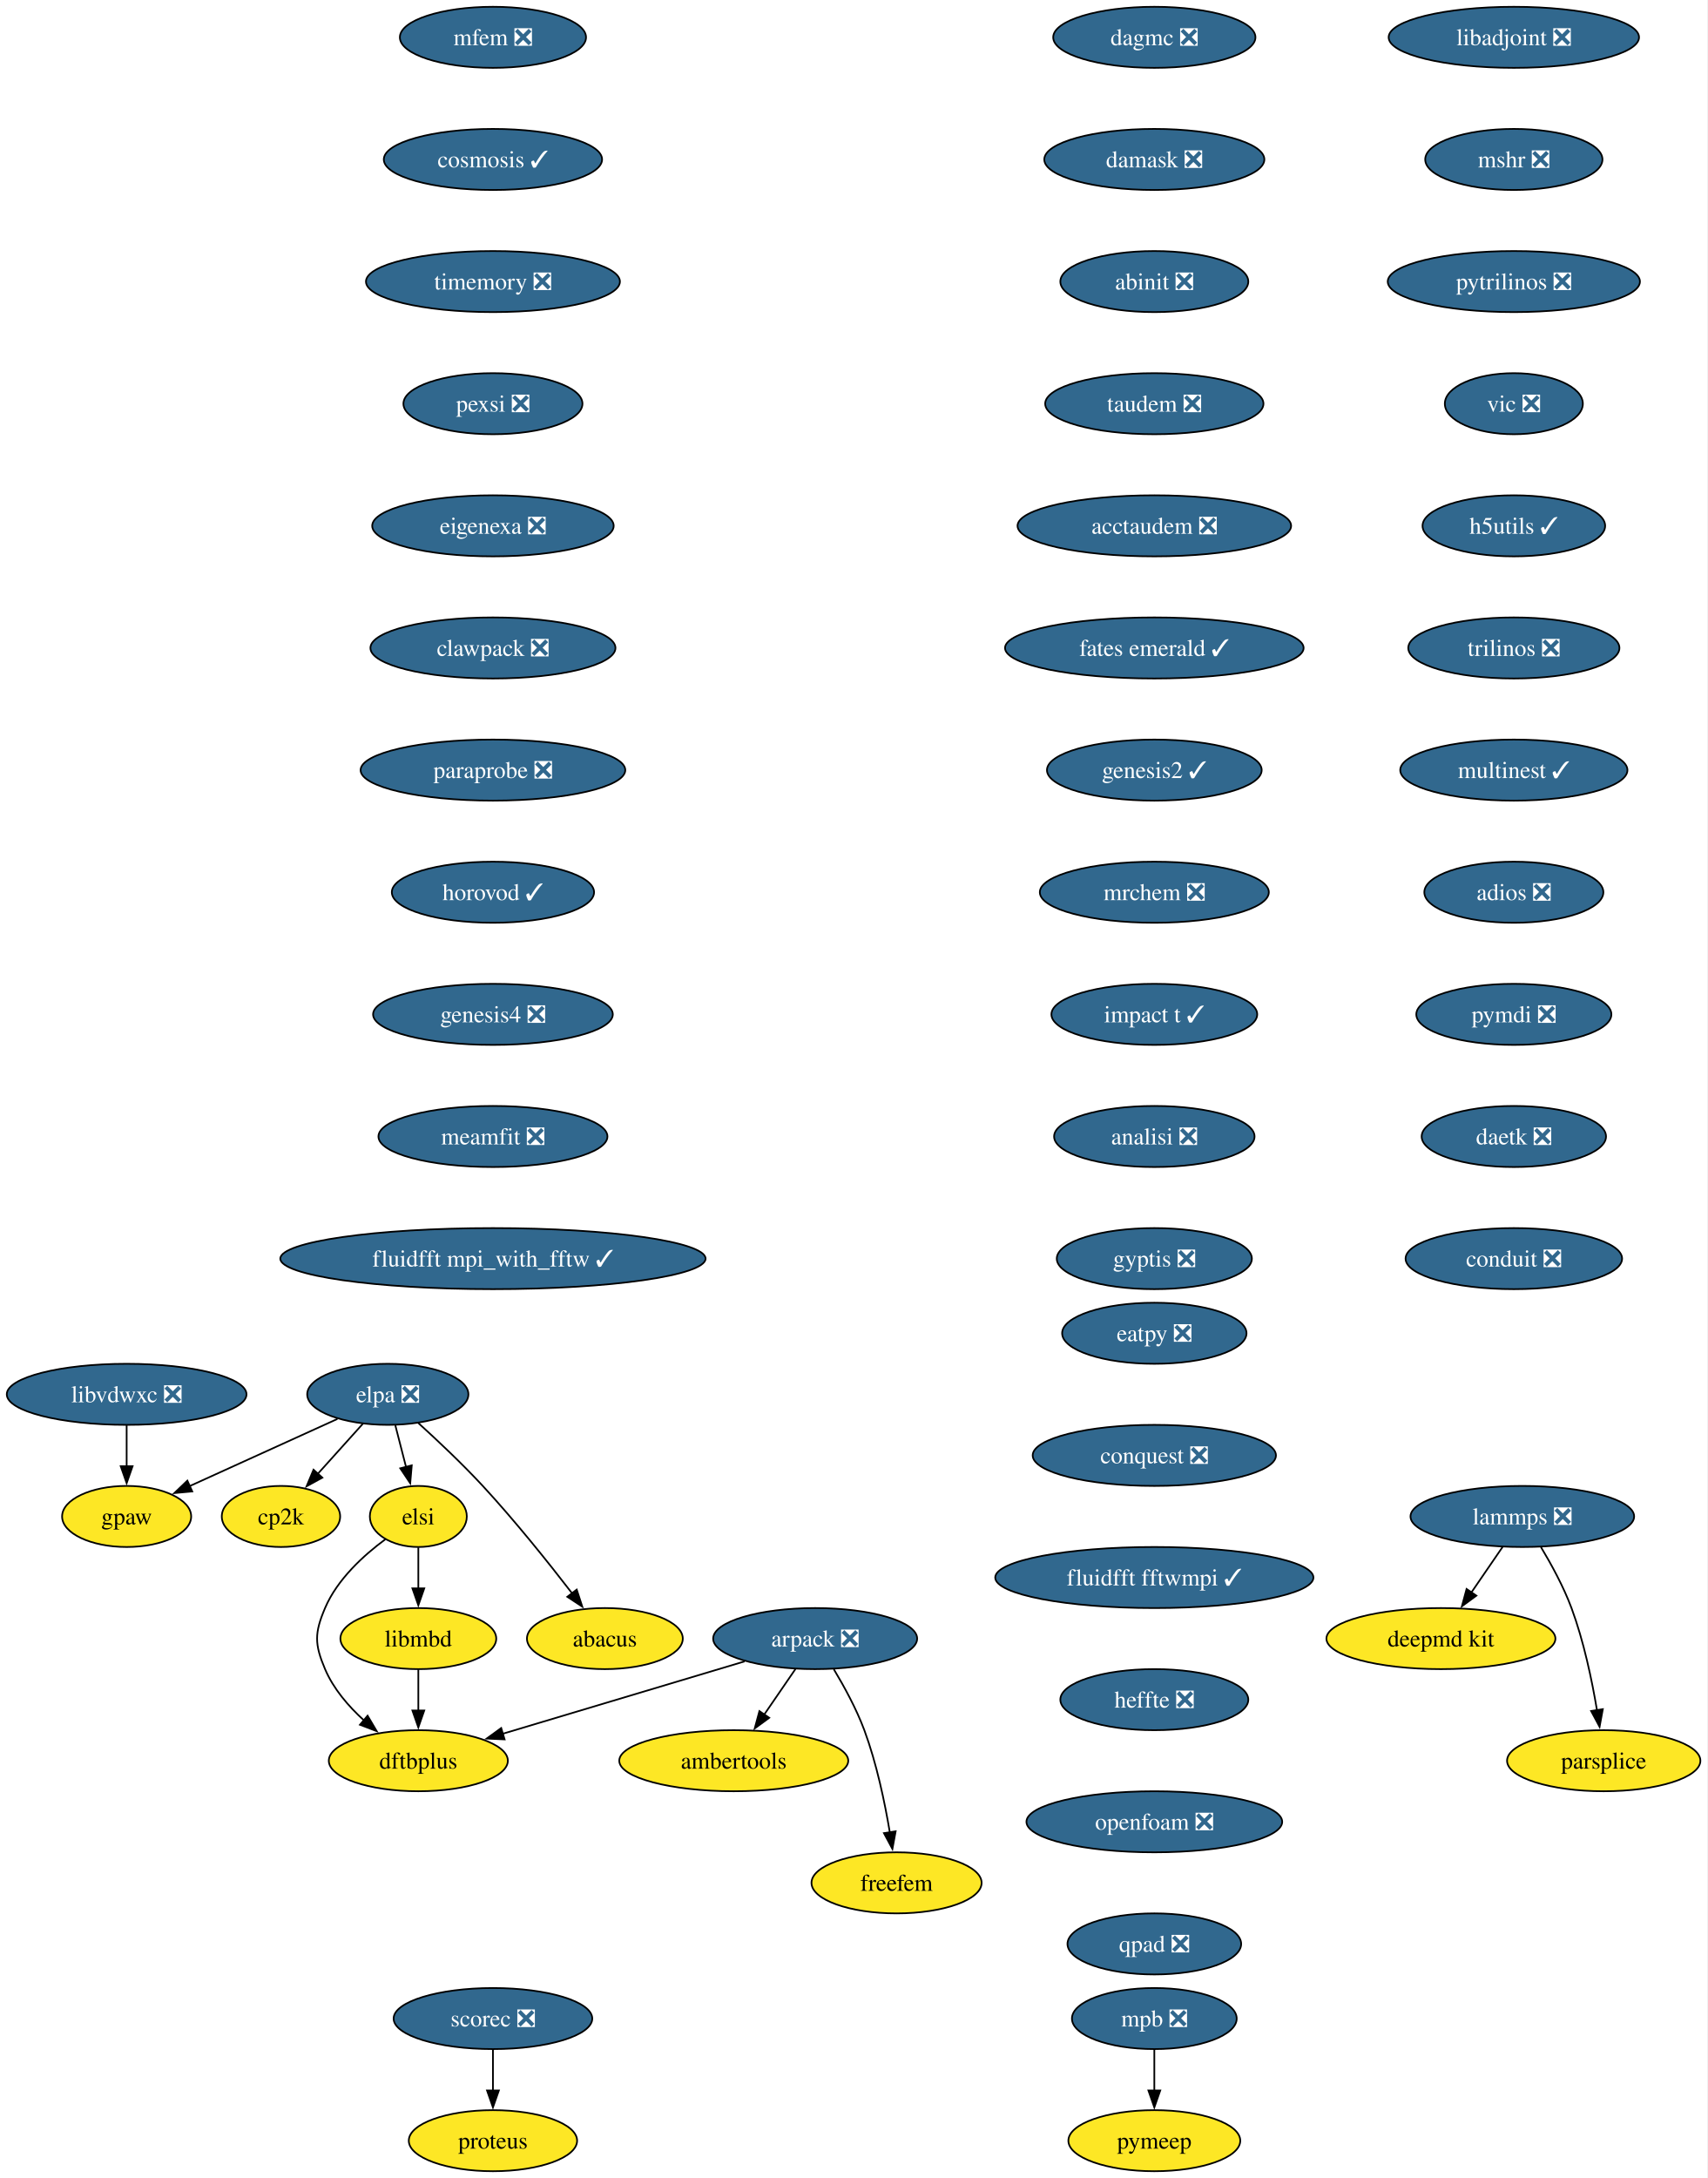
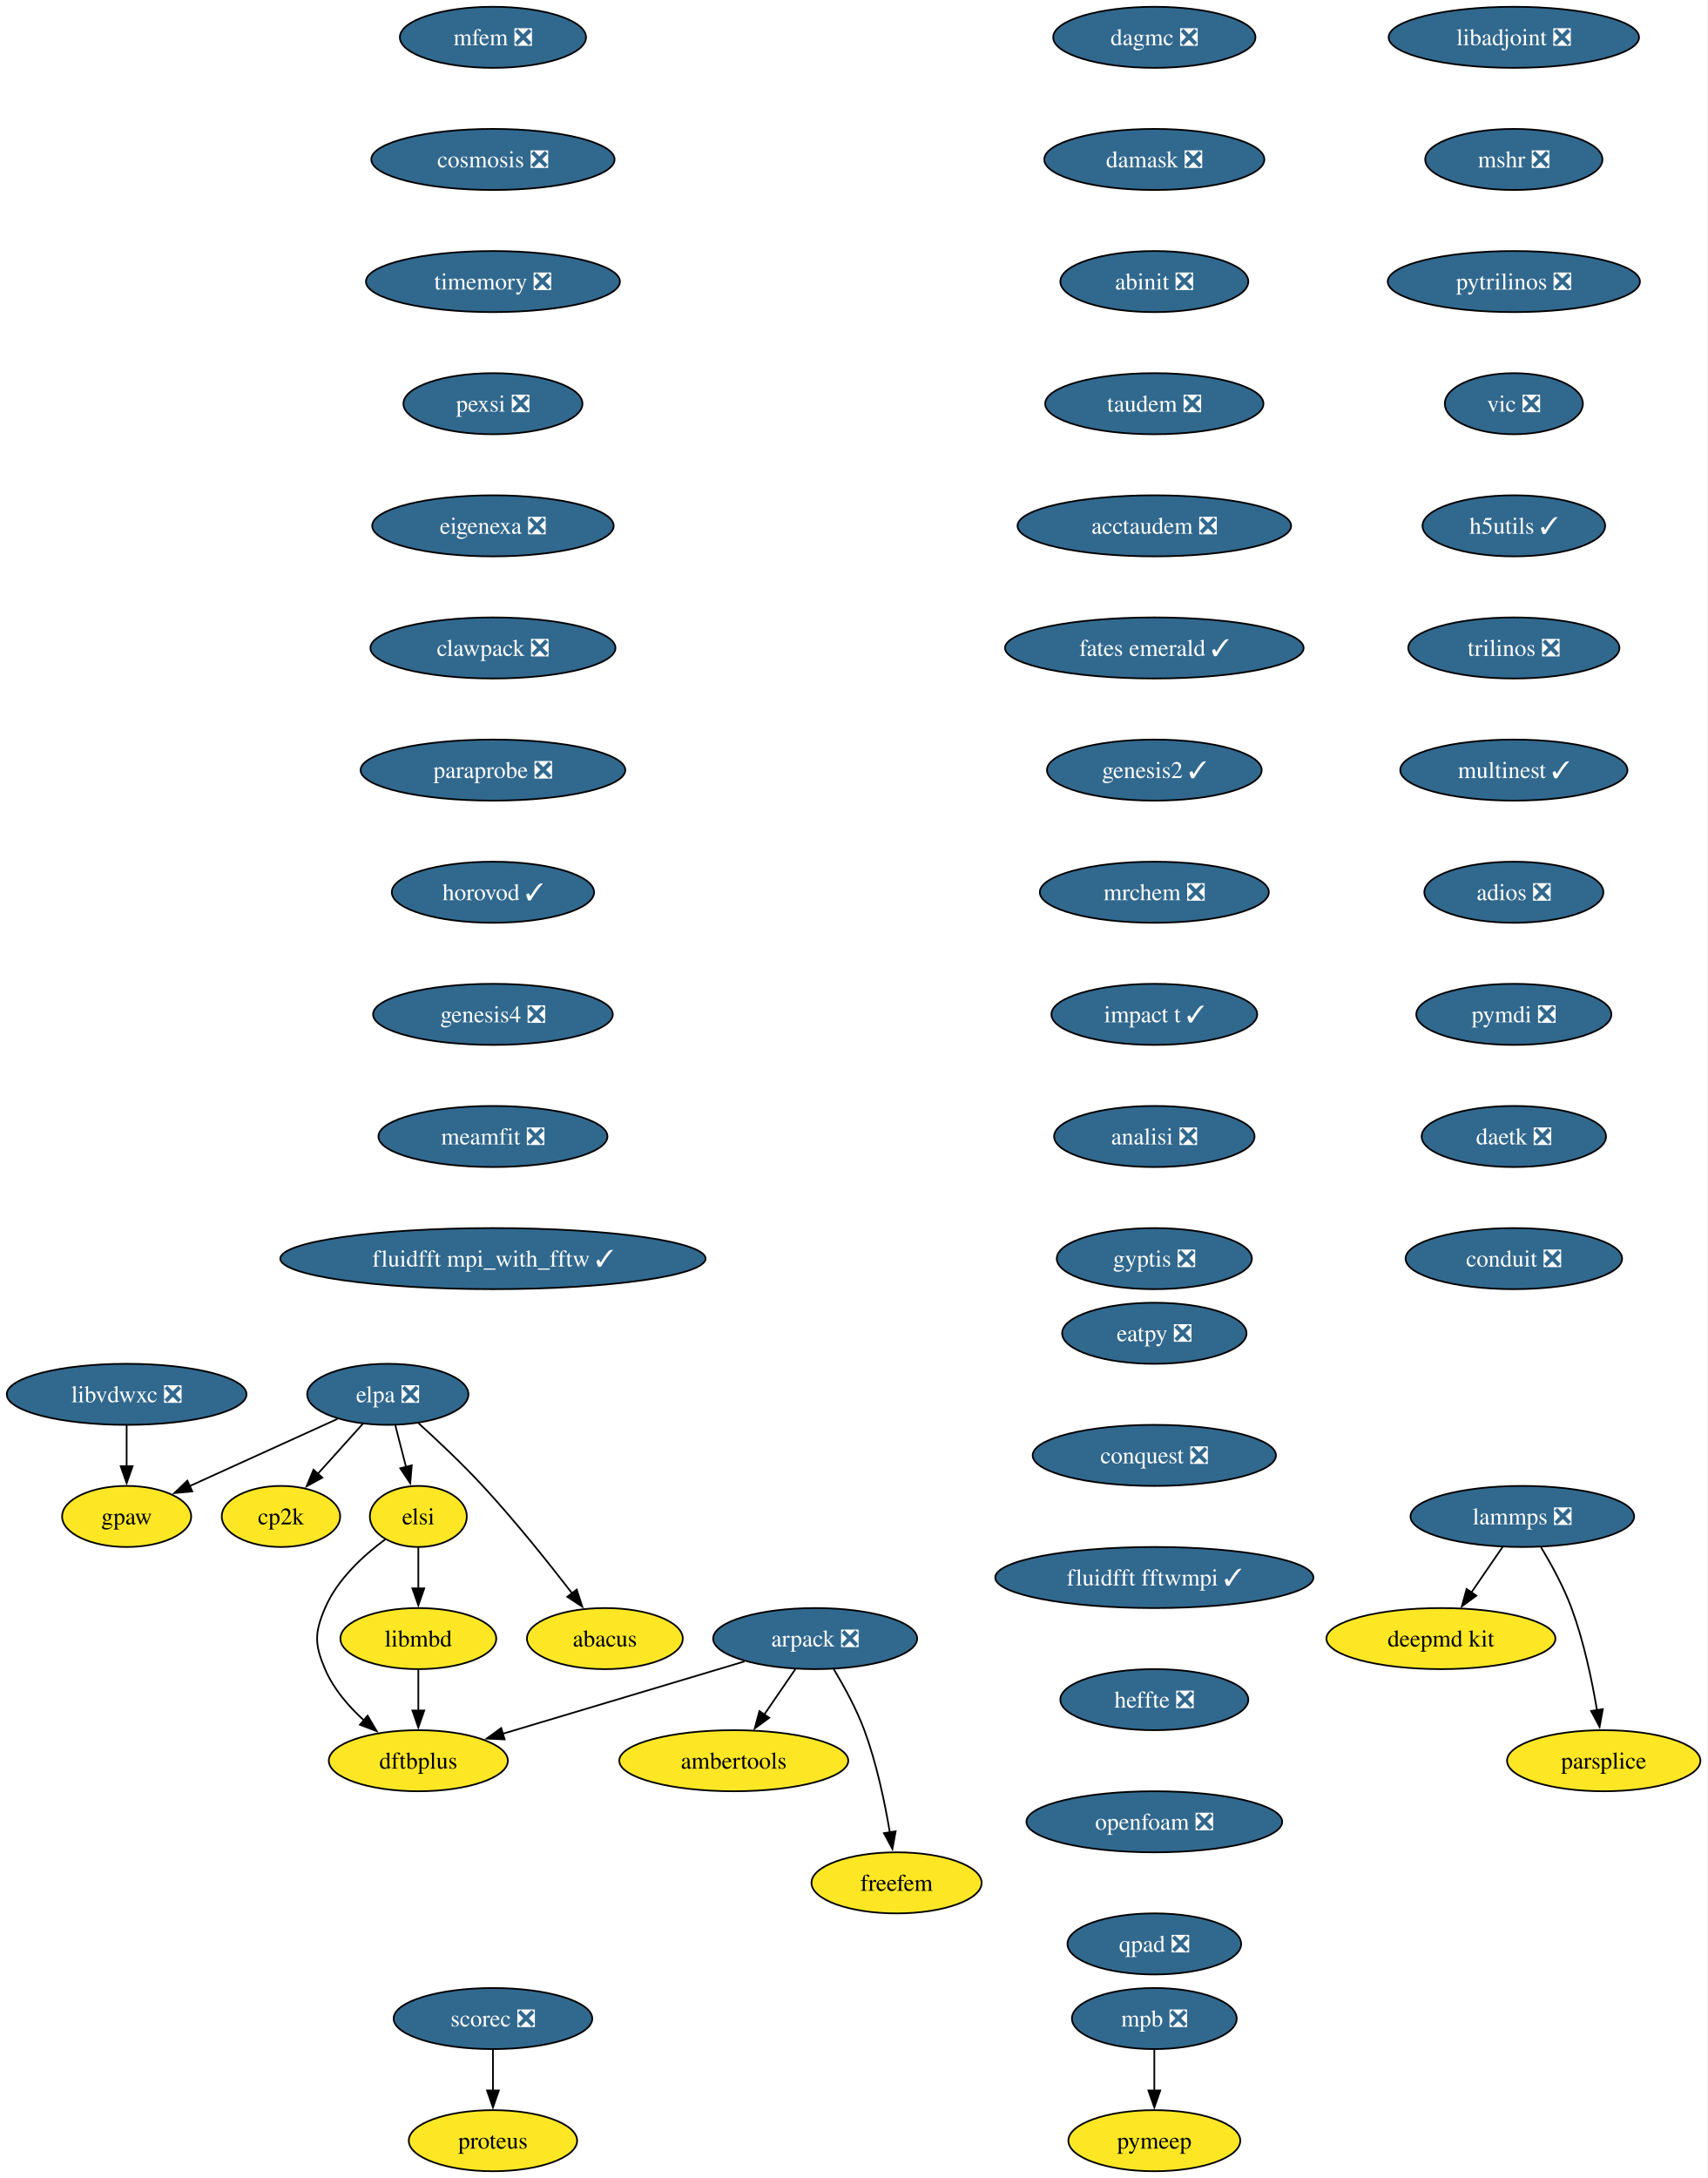
<svg xmlns="http://www.w3.org/2000/svg" xmlns:xlink="http://www.w3.org/1999/xlink" width="1007pt" height="1284pt" viewBox="0.00 0.00 1007.00 1284.00">
  <g id="graph0" class="graph" transform="scale(1 1) rotate(0) translate(4 1280)">
    <polygon fill="white" stroke="none" points="-4,4 -4,-1280 1002.67,-1280 1002.67,4 -4,4" />
    <g id="node1" class="node">
      <g id="a_node1">
        <a xlink:href="https://github.com/conda-forge/arpack-feedstock/pull/56" xlink:title="arpack ❎">
          <ellipse fill="#31688e" stroke="black" cx="476.68" cy="-314" rx="60.15" ry="18" />
          <text xml:space="preserve" text-anchor="middle" x="476.68" y="-309.32" font-family="Times,serif" font-size="14.00" fill="white">arpack ❎</text>
        </a>
      </g>
    </g>
    <g id="node2" class="node">
      <g id="a_node2">
        <a xlink:href="https://github.com/conda-forge/ambertools-feedstock" xlink:title="ambertools">
          <ellipse fill="#fde725" stroke="black" cx="428.68" cy="-242" rx="67.52" ry="18" />
          <text xml:space="preserve" text-anchor="middle" x="428.68" y="-237.32" font-family="Times,serif" font-size="14.00">ambertools</text>
        </a>
      </g>
    </g>
    <g id="edge1" class="edge">
      <path fill="none" stroke="black" d="M465.06,-296.05C459.51,-287.97 452.76,-278.12 446.58,-269.11" />
      <polygon fill="black" stroke="black" points="449.59,-267.31 441.04,-261.04 443.81,-271.26 449.59,-267.31" />
    </g>
    <g id="node3" class="node">
      <g id="a_node3">
        <a xlink:href="https://github.com/conda-forge/dftbplus-feedstock" xlink:title="dftbplus">
          <ellipse fill="#fde725" stroke="black" cx="242.68" cy="-242" rx="52.79" ry="18" />
          <text xml:space="preserve" text-anchor="middle" x="242.68" y="-237.32" font-family="Times,serif" font-size="14.00">dftbplus</text>
        </a>
      </g>
    </g>
    <g id="edge2" class="edge">
      <path fill="none" stroke="black" d="M435.11,-300.57C395.21,-288.63 334.89,-270.59 292.44,-257.89" />
      <polygon fill="black" stroke="black" points="293.55,-254.57 282.97,-255.05 291.55,-261.27 293.55,-254.57" />
    </g>
    <g id="node4" class="node">
      <g id="a_node4">
        <a xlink:href="https://github.com/conda-forge/freefem-feedstock" xlink:title="freefem">
          <ellipse fill="#fde725" stroke="black" cx="524.68" cy="-170" rx="50.16" ry="18" />
          <text xml:space="preserve" text-anchor="middle" x="524.68" y="-165.32" font-family="Times,serif" font-size="14.00">freefem</text>
        </a>
      </g>
    </g>
    <g id="edge3" class="edge">
      <path fill="none" stroke="black" d="M487.67,-295.94C493.75,-285.84 501,-272.59 505.68,-260 512.91,-240.5 517.73,-217.53 520.7,-199.8" />
      <polygon fill="black" stroke="black" points="524.15,-200.4 522.24,-189.98 517.24,-199.32 524.15,-200.4" />
    </g>
    <g id="node5" class="node">
      <g id="a_node5">
        <a xlink:href="https://github.com/conda-forge/libadjoint-feedstock/pull/47" xlink:title="libadjoint ❎">
          <ellipse fill="#31688e" stroke="black" cx="888.68" cy="-1258" rx="73.83" ry="18" />
          <text xml:space="preserve" text-anchor="middle" x="888.68" y="-1253.33" font-family="Times,serif" font-size="14.00" fill="white">libadjoint ❎</text>
        </a>
      </g>
    </g>
    <g id="node6" class="node">
      <g id="a_node6">
        <a xlink:href="https://github.com/conda-forge/mshr-feedstock/pull/42" xlink:title="mshr ❎">
          <ellipse fill="#31688e" stroke="black" cx="888.68" cy="-1186" rx="52.26" ry="18" />
          <text xml:space="preserve" text-anchor="middle" x="888.68" y="-1181.33" font-family="Times,serif" font-size="14.00" fill="white">mshr ❎</text>
        </a>
      </g>
    </g>
    <g id="node7" class="node">
      <g id="a_node7">
        <a xlink:href="https://github.com/conda-forge/pytrilinos-feedstock/pull/65" xlink:title="pytrilinos ❎">
          <ellipse fill="#31688e" stroke="black" cx="888.68" cy="-1114" rx="74.36" ry="18" />
          <text xml:space="preserve" text-anchor="middle" x="888.68" y="-1109.33" font-family="Times,serif" font-size="14.00" fill="white">pytrilinos ❎</text>
        </a>
      </g>
    </g>
    <g id="node8" class="node">
      <g id="a_node8">
        <a xlink:href="https://github.com/conda-forge/vic-feedstock/pull/27" xlink:title="vic ❎">
          <ellipse fill="#31688e" stroke="black" cx="888.68" cy="-1042" rx="40.69" ry="18" />
          <text xml:space="preserve" text-anchor="middle" x="888.68" y="-1037.33" font-family="Times,serif" font-size="14.00" fill="white">vic ❎</text>
        </a>
      </g>
    </g>
    <g id="node9" class="node">
      <g id="a_node9">
        <a xlink:href="https://github.com/conda-forge/h5utils-feedstock/pull/43" xlink:title="h5utils ✓">
          <ellipse fill="#31688e" stroke="black" cx="888.68" cy="-970" rx="53.84" ry="18" />
          <text xml:space="preserve" text-anchor="middle" x="888.68" y="-965.33" font-family="Times,serif" font-size="14.00" fill="white">h5utils ✓</text>
        </a>
      </g>
    </g>
    <g id="node10" class="node">
      <g id="a_node10">
        <a xlink:href="https://github.com/conda-forge/trilinos-feedstock/pull/68" xlink:title="trilinos ❎">
          <ellipse fill="#31688e" stroke="black" cx="888.68" cy="-898" rx="62.26" ry="18" />
          <text xml:space="preserve" text-anchor="middle" x="888.68" y="-893.33" font-family="Times,serif" font-size="14.00" fill="white">trilinos ❎</text>
        </a>
      </g>
    </g>
    <g id="node13" class="node">
      <g id="a_node13">
        <a xlink:href="https://github.com/conda-forge/multinest-feedstock/pull/17" xlink:title="multinest ✓">
          <ellipse fill="#31688e" stroke="black" cx="888.68" cy="-826" rx="66.99" ry="18" />
          <text xml:space="preserve" text-anchor="middle" x="888.68" y="-821.33" font-family="Times,serif" font-size="14.00" fill="white">multinest ✓</text>
        </a>
      </g>
    </g>
    <g id="node11" class="node">
      <g id="a_node11">
        <a xlink:href="https://github.com/conda-forge/mpb-feedstock/pull/52" xlink:title="mpb ❎">
          <ellipse fill="#31688e" stroke="black" cx="676.68" cy="-90" rx="48.58" ry="18" />
          <text xml:space="preserve" text-anchor="middle" x="676.68" y="-85.33" font-family="Times,serif" font-size="14.00" fill="white">mpb ❎</text>
        </a>
      </g>
    </g>
    <g id="node12" class="node">
      <g id="a_node12">
        <a xlink:href="https://github.com/conda-forge/pymeep-feedstock" xlink:title="pymeep">
          <ellipse fill="#fde725" stroke="black" cx="676.68" cy="-18" rx="50.68" ry="18" />
          <text xml:space="preserve" text-anchor="middle" x="676.68" y="-13.32" font-family="Times,serif" font-size="14.00">pymeep</text>
        </a>
      </g>
    </g>
    <g id="edge9" class="edge">
      <path fill="none" stroke="black" d="M676.68,-71.7C676.68,-64.41 676.68,-55.73 676.68,-47.54" />
      <polygon fill="black" stroke="black" points="680.18,-47.62 676.68,-37.62 673.18,-47.62 680.18,-47.62" />
    </g>
    <g id="node14" class="node">
      <g id="a_node14">
        <a xlink:href="https://github.com/conda-forge/adios-feedstock/pull/40" xlink:title="adios ❎">
          <ellipse fill="#31688e" stroke="black" cx="888.68" cy="-754" rx="52.79" ry="18" />
          <text xml:space="preserve" text-anchor="middle" x="888.68" y="-749.33" font-family="Times,serif" font-size="14.00" fill="white">adios ❎</text>
        </a>
      </g>
    </g>
    <g id="node18" class="node">
      <g id="a_node18">
        <a xlink:href="https://github.com/conda-forge/pymdi-feedstock/pull/93" xlink:title="pymdi ❎">
          <ellipse fill="#31688e" stroke="black" cx="888.68" cy="-682" rx="57.52" ry="18" />
          <text xml:space="preserve" text-anchor="middle" x="888.68" y="-677.33" font-family="Times,serif" font-size="14.00" fill="white">pymdi ❎</text>
        </a>
      </g>
    </g>
    <g id="node15" class="node">
      <g id="a_node15">
        <a xlink:href="https://github.com/conda-forge/lammps-feedstock/pull/241" xlink:title="lammps ❎">
          <ellipse fill="#31688e" stroke="black" cx="893.68" cy="-386" rx="65.94" ry="18" />
          <text xml:space="preserve" text-anchor="middle" x="893.68" y="-381.32" font-family="Times,serif" font-size="14.00" fill="white">lammps ❎</text>
        </a>
      </g>
    </g>
    <g id="node16" class="node">
      <g id="a_node16">
        <a xlink:href="https://github.com/conda-forge/deepmd-kit-feedstock" xlink:title="deepmd kit">
          <ellipse fill="#fde725" stroke="black" cx="845.68" cy="-314" rx="67.52" ry="18" />
          <text xml:space="preserve" text-anchor="middle" x="845.68" y="-309.32" font-family="Times,serif" font-size="14.00">deepmd kit</text>
        </a>
      </g>
    </g>
    <g id="edge12" class="edge">
      <path fill="none" stroke="black" d="M882.06,-368.05C876.51,-359.97 869.76,-350.12 863.58,-341.11" />
      <polygon fill="black" stroke="black" points="866.59,-339.31 858.04,-333.04 860.81,-343.26 866.59,-339.31" />
    </g>
    <g id="node17" class="node">
      <g id="a_node17">
        <a xlink:href="https://github.com/conda-forge/parsplice-feedstock" xlink:title="parsplice">
          <ellipse fill="#fde725" stroke="black" cx="941.68" cy="-242" rx="57" ry="18" />
          <text xml:space="preserve" text-anchor="middle" x="941.68" y="-237.32" font-family="Times,serif" font-size="14.00">parsplice</text>
        </a>
      </g>
    </g>
    <g id="edge13" class="edge">
      <path fill="none" stroke="black" d="M904.67,-367.94C910.75,-357.84 918,-344.59 922.68,-332 929.91,-312.5 934.73,-289.53 937.7,-271.8" />
      <polygon fill="black" stroke="black" points="941.15,-272.4 939.24,-261.98 934.24,-271.32 941.15,-272.4" />
    </g>
    <g id="node21" class="node">
      <g id="a_node21">
        <a xlink:href="https://github.com/conda-forge/daetk-feedstock/pull/22" xlink:title="daetk ❎">
          <ellipse fill="#31688e" stroke="black" cx="888.68" cy="-610" rx="54.36" ry="18" />
          <text xml:space="preserve" text-anchor="middle" x="888.68" y="-605.33" font-family="Times,serif" font-size="14.00" fill="white">daetk ❎</text>
        </a>
      </g>
    </g>
    <g id="node19" class="node">
      <g id="a_node19">
        <a xlink:href="https://github.com/conda-forge/gpaw-feedstock" xlink:title="gpaw">
          <ellipse fill="#fde725" stroke="black" cx="70.68" cy="-386" rx="38.06" ry="18" />
          <text xml:space="preserve" text-anchor="middle" x="70.68" y="-381.32" font-family="Times,serif" font-size="14.00">gpaw</text>
        </a>
      </g>
    </g>
    <g id="node20" class="node">
      <g id="a_node20">
        <a xlink:href="https://github.com/conda-forge/cp2k-feedstock" xlink:title="cp2k">
          <ellipse fill="#fde725" stroke="black" cx="161.68" cy="-386" rx="34.9" ry="18" />
          <text xml:space="preserve" text-anchor="middle" x="161.68" y="-381.32" font-family="Times,serif" font-size="14.00">cp2k</text>
        </a>
      </g>
    </g>
    <g id="node24" class="node">
      <g id="a_node24">
        <a xlink:href="https://github.com/conda-forge/conduit-feedstock/pull/58" xlink:title="conduit ❎">
          <ellipse fill="#31688e" stroke="black" cx="888.68" cy="-538" rx="63.84" ry="18" />
          <text xml:space="preserve" text-anchor="middle" x="888.68" y="-533.33" font-family="Times,serif" font-size="14.00" fill="white">conduit ❎</text>
        </a>
      </g>
    </g>
    <g id="node22" class="node">
      <g id="a_node22">
        <a xlink:href="https://github.com/conda-forge/scorec-feedstock/pull/25" xlink:title="scorec ❎">
          <ellipse fill="#31688e" stroke="black" cx="286.68" cy="-90" rx="58.57" ry="18" />
          <text xml:space="preserve" text-anchor="middle" x="286.68" y="-85.33" font-family="Times,serif" font-size="14.00" fill="white">scorec ❎</text>
        </a>
      </g>
    </g>
    <g id="node23" class="node">
      <g id="a_node23">
        <a xlink:href="https://github.com/conda-forge/proteus-feedstock" xlink:title="proteus">
          <ellipse fill="#fde725" stroke="black" cx="286.68" cy="-18" rx="49.63" ry="18" />
          <text xml:space="preserve" text-anchor="middle" x="286.68" y="-13.32" font-family="Times,serif" font-size="14.00">proteus</text>
        </a>
      </g>
    </g>
    <g id="edge16" class="edge">
      <path fill="none" stroke="black" d="M286.68,-71.7C286.68,-64.41 286.68,-55.73 286.68,-47.54" />
      <polygon fill="black" stroke="black" points="290.18,-47.62 286.68,-37.62 283.18,-47.62 290.18,-47.62" />
    </g>
    <g id="node25" class="node">
      <g id="a_node25">
        <a xlink:href="https://github.com/conda-forge/dagmc-feedstock/pull/43" xlink:title="dagmc ❎">
          <ellipse fill="#31688e" stroke="black" cx="676.68" cy="-1258" rx="59.63" ry="18" />
          <text xml:space="preserve" text-anchor="middle" x="676.68" y="-1253.33" font-family="Times,serif" font-size="14.00" fill="white">dagmc ❎</text>
        </a>
      </g>
    </g>
    <g id="node26" class="node">
      <g id="a_node26">
        <a xlink:href="https://github.com/conda-forge/damask-feedstock/pull/189" xlink:title="damask ❎">
          <ellipse fill="#31688e" stroke="black" cx="676.68" cy="-1186" rx="64.89" ry="18" />
          <text xml:space="preserve" text-anchor="middle" x="676.68" y="-1181.33" font-family="Times,serif" font-size="14.00" fill="white">damask ❎</text>
        </a>
      </g>
    </g>
    <g id="node27" class="node">
      <g id="a_node27">
        <a xlink:href="https://github.com/conda-forge/abinit-feedstock/pull/83" xlink:title="abinit ❎">
          <ellipse fill="#31688e" stroke="black" cx="676.68" cy="-1114" rx="55.42" ry="18" />
          <text xml:space="preserve" text-anchor="middle" x="676.68" y="-1109.33" font-family="Times,serif" font-size="14.00" fill="white">abinit ❎</text>
        </a>
      </g>
    </g>
    <g id="node28" class="node">
      <g id="a_node28">
        <a xlink:href="https://github.com/conda-forge/taudem-feedstock/pull/25" xlink:title="taudem ❎">
          <ellipse fill="#31688e" stroke="black" cx="676.68" cy="-1042" rx="64.36" ry="18" />
          <text xml:space="preserve" text-anchor="middle" x="676.68" y="-1037.33" font-family="Times,serif" font-size="14.00" fill="white">taudem ❎</text>
        </a>
      </g>
    </g>
    <g id="node30" class="node">
      <g id="a_node30">
        <a xlink:href="https://github.com/conda-forge/acctaudem-feedstock/pull/19" xlink:title="acctaudem ❎">
          <ellipse fill="#31688e" stroke="black" cx="676.68" cy="-970" rx="80.67" ry="18" />
          <text xml:space="preserve" text-anchor="middle" x="676.68" y="-965.33" font-family="Times,serif" font-size="14.00" fill="white">acctaudem ❎</text>
        </a>
      </g>
    </g>
    <g id="node29" class="node">
      <g id="a_node29">
        <a xlink:href="https://github.com/conda-forge/libmbd-feedstock" xlink:title="libmbd">
          <ellipse fill="#fde725" stroke="black" cx="242.68" cy="-314" rx="45.95" ry="18" />
          <text xml:space="preserve" text-anchor="middle" x="242.68" y="-309.32" font-family="Times,serif" font-size="14.00">libmbd</text>
        </a>
      </g>
    </g>
    <g id="edge21" class="edge">
      <path fill="none" stroke="black" d="M242.68,-295.7C242.68,-288.41 242.68,-279.73 242.68,-271.54" />
      <polygon fill="black" stroke="black" points="246.18,-271.62 242.68,-261.62 239.18,-271.62 246.18,-271.62" />
    </g>
    <g id="node31" class="node">
      <g id="a_node31">
        <a xlink:href="https://github.com/conda-forge/fates-emerald-feedstock/pull/25" xlink:title="fates emerald ✓">
          <ellipse fill="#31688e" stroke="black" cx="676.68" cy="-898" rx="88.04" ry="18" />
          <text xml:space="preserve" text-anchor="middle" x="676.68" y="-893.33" font-family="Times,serif" font-size="14.00" fill="white">fates emerald ✓</text>
        </a>
      </g>
    </g>
    <g id="node32" class="node">
      <g id="a_node32">
        <a xlink:href="https://github.com/conda-forge/genesis2-feedstock/pull/14" xlink:title="genesis2 ✓">
          <ellipse fill="#31688e" stroke="black" cx="676.68" cy="-826" rx="63.31" ry="18" />
          <text xml:space="preserve" text-anchor="middle" x="676.68" y="-821.33" font-family="Times,serif" font-size="14.00" fill="white">genesis2 ✓</text>
        </a>
      </g>
    </g>
    <g id="node33" class="node">
      <g id="a_node33">
        <a xlink:href="https://github.com/conda-forge/mrchem-feedstock/pull/30" xlink:title="mrchem ❎">
          <ellipse fill="#31688e" stroke="black" cx="676.68" cy="-754" rx="67.52" ry="18" />
          <text xml:space="preserve" text-anchor="middle" x="676.68" y="-749.33" font-family="Times,serif" font-size="14.00" fill="white">mrchem ❎</text>
        </a>
      </g>
    </g>
    <g id="node34" class="node">
      <g id="a_node34">
        <a xlink:href="https://github.com/conda-forge/impact-t-feedstock/pull/31" xlink:title="impact t ✓">
          <ellipse fill="#31688e" stroke="black" cx="676.68" cy="-682" rx="60.68" ry="18" />
          <text xml:space="preserve" text-anchor="middle" x="676.68" y="-677.33" font-family="Times,serif" font-size="14.00" fill="white">impact t ✓</text>
        </a>
      </g>
    </g>
    <g id="node35" class="node">
      <g id="a_node35">
        <a xlink:href="https://github.com/conda-forge/analisi-feedstock/pull/39" xlink:title="analisi ❎">
          <ellipse fill="#31688e" stroke="black" cx="676.68" cy="-610" rx="59.1" ry="18" />
          <text xml:space="preserve" text-anchor="middle" x="676.68" y="-605.33" font-family="Times,serif" font-size="14.00" fill="white">analisi ❎</text>
        </a>
      </g>
    </g>
    <g id="node36" class="node">
      <g id="a_node36">
        <a xlink:href="https://github.com/conda-forge/gyptis-feedstock/pull/25" xlink:title="gyptis ❎">
          <ellipse fill="#31688e" stroke="black" cx="676.68" cy="-538" rx="57.52" ry="18" />
          <text xml:space="preserve" text-anchor="middle" x="676.68" y="-533.33" font-family="Times,serif" font-size="14.00" fill="white">gyptis ❎</text>
        </a>
      </g>
    </g>
    <g id="node37" class="node">
      <g id="a_node37">
        <a xlink:href="https://github.com/conda-forge/mfem-feedstock/pull/18" xlink:title="mfem ❎">
          <ellipse fill="#31688e" stroke="black" cx="286.68" cy="-1258" rx="54.89" ry="18" />
          <text xml:space="preserve" text-anchor="middle" x="286.68" y="-1253.33" font-family="Times,serif" font-size="14.00" fill="white">mfem ❎</text>
        </a>
      </g>
    </g>
    <g id="node38" class="node">
      <g id="a_node38">
-         <a xlink:href="https://github.com/conda-forge/cosmosis-feedstock/pull/109" xlink:title="cosmosis ✓">
-           <ellipse fill="#31688e" stroke="black" cx="286.68" cy="-1186" rx="64.36" ry="18" />
-           <text xml:space="preserve" text-anchor="middle" x="286.68" y="-1181.33" font-family="Times,serif" font-size="14.00" fill="white">cosmosis ✓</text>
+         <a xlink:href="https://github.com/conda-forge/cosmosis-feedstock/pull/109" xlink:title="cosmosis ❎">
+           <ellipse fill="#31688e" stroke="black" cx="286.68" cy="-1186" rx="71.73" ry="18" />
+           <text xml:space="preserve" text-anchor="middle" x="286.68" y="-1181.33" font-family="Times,serif" font-size="14.00" fill="white">cosmosis ❎</text>
        </a>
      </g>
    </g>
    <g id="node39" class="node">
      <g id="a_node39">
        <a xlink:href="https://github.com/conda-forge/timemory-feedstock/pull/25" xlink:title="timemory ❎">
          <ellipse fill="#31688e" stroke="black" cx="286.68" cy="-1114" rx="74.88" ry="18" />
          <text xml:space="preserve" text-anchor="middle" x="286.68" y="-1109.33" font-family="Times,serif" font-size="14.00" fill="white">timemory ❎</text>
        </a>
      </g>
    </g>
    <g id="node40" class="node">
      <g id="a_node40">
        <a xlink:href="https://github.com/conda-forge/pexsi-feedstock/pull/12" xlink:title="pexsi ❎">
          <ellipse fill="#31688e" stroke="black" cx="286.68" cy="-1042" rx="52.79" ry="18" />
          <text xml:space="preserve" text-anchor="middle" x="286.68" y="-1037.33" font-family="Times,serif" font-size="14.00" fill="white">pexsi ❎</text>
        </a>
      </g>
    </g>
    <g id="node44" class="node">
      <g id="a_node44">
        <a xlink:href="https://github.com/conda-forge/eigenexa-feedstock/pull/4" xlink:title="eigenexa ❎">
          <ellipse fill="#31688e" stroke="black" cx="286.68" cy="-970" rx="71.2" ry="18" />
          <text xml:space="preserve" text-anchor="middle" x="286.68" y="-965.33" font-family="Times,serif" font-size="14.00" fill="white">eigenexa ❎</text>
        </a>
      </g>
    </g>
    <g id="node41" class="node">
      <g id="a_node41">
        <a xlink:href="https://github.com/conda-forge/elpa-feedstock/pull/41" xlink:title="elpa ❎">
          <ellipse fill="#31688e" stroke="black" cx="224.68" cy="-458" rx="47.53" ry="18" />
          <text xml:space="preserve" text-anchor="middle" x="224.68" y="-453.32" font-family="Times,serif" font-size="14.00" fill="white">elpa ❎</text>
        </a>
      </g>
    </g>
    <g id="edge32" class="edge">
      <path fill="none" stroke="black" d="M194.98,-443.5C170.06,-432.17 134.34,-415.94 107.58,-403.78" />
      <polygon fill="black" stroke="black" points="109.37,-400.75 98.82,-399.79 106.48,-407.12 109.37,-400.75" />
    </g>
    <g id="edge33" class="edge">
      <path fill="none" stroke="black" d="M210.06,-440.76C202.16,-431.98 192.24,-420.96 183.45,-411.19" />
      <polygon fill="black" stroke="black" points="186.08,-408.88 176.79,-403.79 180.88,-413.57 186.08,-408.88" />
    </g>
    <g id="node42" class="node">
      <g id="a_node42">
        <a xlink:href="https://github.com/conda-forge/elsi-feedstock" xlink:title="elsi">
          <ellipse fill="#fde725" stroke="black" cx="242.68" cy="-386" rx="28.59" ry="18" />
          <text xml:space="preserve" text-anchor="middle" x="242.68" y="-381.32" font-family="Times,serif" font-size="14.00">elsi</text>
        </a>
      </g>
    </g>
    <g id="edge34" class="edge">
      <path fill="none" stroke="black" d="M229.12,-439.7C231.02,-432.32 233.28,-423.52 235.41,-415.25" />
      <polygon fill="black" stroke="black" points="238.8,-416.13 237.9,-405.57 232.02,-414.38 238.8,-416.13" />
    </g>
    <g id="node43" class="node">
      <g id="a_node43">
        <a xlink:href="https://github.com/conda-forge/abacus-feedstock" xlink:title="abacus">
          <ellipse fill="#fde725" stroke="black" cx="352.68" cy="-314" rx="45.95" ry="18" />
          <text xml:space="preserve" text-anchor="middle" x="352.68" y="-309.32" font-family="Times,serif" font-size="14.00">abacus</text>
        </a>
      </g>
    </g>
    <g id="edge35" class="edge">
      <path fill="none" stroke="black" d="M242.66,-441.1C253.94,-430.86 268.58,-417.07 280.68,-404 299.64,-383.5 319.48,-358.69 333.51,-340.48" />
      <polygon fill="black" stroke="black" points="336.08,-342.89 339.37,-332.82 330.52,-338.64 336.08,-342.89" />
    </g>
    <g id="edge36" class="edge">
      <path fill="none" stroke="black" d="M223.23,-372.54C210.48,-363.13 194.89,-348.96 187.68,-332 181.42,-317.28 181.42,-310.72 187.68,-296 192.59,-284.44 201.4,-274.18 210.54,-265.84" />
      <polygon fill="black" stroke="black" points="212.76,-268.55 218.15,-259.42 208.25,-263.2 212.76,-268.55" />
    </g>
    <g id="edge37" class="edge">
      <path fill="none" stroke="black" d="M242.68,-367.7C242.68,-360.41 242.68,-351.73 242.68,-343.54" />
      <polygon fill="black" stroke="black" points="246.18,-343.62 242.68,-333.62 239.18,-343.62 246.18,-343.62" />
    </g>
    <g id="node45" class="node">
      <g id="a_node45">
        <a xlink:href="https://github.com/conda-forge/clawpack-feedstock/pull/28" xlink:title="clawpack ❎">
          <ellipse fill="#31688e" stroke="black" cx="286.68" cy="-898" rx="72.25" ry="18" />
          <text xml:space="preserve" text-anchor="middle" x="286.68" y="-893.33" font-family="Times,serif" font-size="14.00" fill="white">clawpack ❎</text>
        </a>
      </g>
    </g>
    <g id="node47" class="node">
      <g id="a_node47">
        <a xlink:href="https://github.com/conda-forge/paraprobe-feedstock/pull/25" xlink:title="paraprobe ❎">
          <ellipse fill="#31688e" stroke="black" cx="286.68" cy="-826" rx="78.04" ry="18" />
          <text xml:space="preserve" text-anchor="middle" x="286.68" y="-821.33" font-family="Times,serif" font-size="14.00" fill="white">paraprobe ❎</text>
        </a>
      </g>
    </g>
    <g id="node46" class="node">
      <g id="a_node46">
        <a xlink:href="https://github.com/conda-forge/libvdwxc-feedstock/pull/15" xlink:title="libvdwxc ❎">
          <ellipse fill="#31688e" stroke="black" cx="70.68" cy="-458" rx="70.68" ry="18" />
          <text xml:space="preserve" text-anchor="middle" x="70.68" y="-453.32" font-family="Times,serif" font-size="14.00" fill="white">libvdwxc ❎</text>
        </a>
      </g>
    </g>
    <g id="edge40" class="edge">
      <path fill="none" stroke="black" d="M70.68,-439.7C70.68,-432.41 70.68,-423.73 70.68,-415.54" />
      <polygon fill="black" stroke="black" points="74.18,-415.62 70.68,-405.62 67.18,-415.62 74.18,-415.62" />
    </g>
    <g id="node48" class="node">
      <g id="a_node48">
        <a xlink:href="https://github.com/conda-forge/horovod-feedstock/pull/42" xlink:title="horovod ✓">
          <ellipse fill="#31688e" stroke="black" cx="286.68" cy="-754" rx="59.63" ry="18" />
          <text xml:space="preserve" text-anchor="middle" x="286.68" y="-749.33" font-family="Times,serif" font-size="14.00" fill="white">horovod ✓</text>
        </a>
      </g>
    </g>
    <g id="node49" class="node">
      <g id="a_node49">
        <a xlink:href="https://github.com/conda-forge/genesis4-feedstock/pull/28" xlink:title="genesis4 ❎">
          <ellipse fill="#31688e" stroke="black" cx="286.68" cy="-682" rx="70.68" ry="18" />
          <text xml:space="preserve" text-anchor="middle" x="286.68" y="-677.33" font-family="Times,serif" font-size="14.00" fill="white">genesis4 ❎</text>
        </a>
      </g>
    </g>
    <g id="node50" class="node">
      <g id="a_node50">
        <a xlink:href="https://github.com/conda-forge/meamfit-feedstock/pull/1" xlink:title="meamfit ❎">
          <ellipse fill="#31688e" stroke="black" cx="286.68" cy="-610" rx="67.52" ry="18" />
          <text xml:space="preserve" text-anchor="middle" x="286.68" y="-605.33" font-family="Times,serif" font-size="14.00" fill="white">meamfit ❎</text>
        </a>
      </g>
    </g>
    <g id="node51" class="node">
      <g id="a_node51">
        <a xlink:href="https://github.com/conda-forge/fluidfft-mpi_with_fftw-feedstock/pull/8" xlink:title="fluidfft mpi_with_fftw ✓">
          <ellipse fill="#31688e" stroke="black" cx="286.68" cy="-538" rx="125.39" ry="18" />
          <text xml:space="preserve" text-anchor="middle" x="286.68" y="-533.33" font-family="Times,serif" font-size="14.00" fill="white">fluidfft mpi_with_fftw ✓</text>
        </a>
      </g>
    </g>
    <g id="node52" class="node">
      <g id="a_node52">
        <a xlink:href="https://github.com/conda-forge/eatpy-feedstock/pull/10" xlink:title="eatpy ❎">
          <ellipse fill="#31688e" stroke="black" cx="676.68" cy="-494" rx="54.36" ry="18" />
          <text xml:space="preserve" text-anchor="middle" x="676.68" y="-489.32" font-family="Times,serif" font-size="14.00" fill="white">eatpy ❎</text>
        </a>
      </g>
    </g>
    <g id="node53" class="node">
      <g id="a_node53">
        <a xlink:href="https://github.com/conda-forge/conquest-feedstock/pull/7" xlink:title="conquest ❎">
          <ellipse fill="#31688e" stroke="black" cx="676.68" cy="-422" rx="71.73" ry="18" />
          <text xml:space="preserve" text-anchor="middle" x="676.68" y="-417.32" font-family="Times,serif" font-size="14.00" fill="white">conquest ❎</text>
        </a>
      </g>
    </g>
    <g id="node54" class="node">
      <g id="a_node54">
        <a xlink:href="https://github.com/conda-forge/fluidfft-fftwmpi-feedstock/pull/10" xlink:title="fluidfft fftwmpi ✓">
          <ellipse fill="#31688e" stroke="black" cx="676.68" cy="-350" rx="93.82" ry="18" />
          <text xml:space="preserve" text-anchor="middle" x="676.68" y="-345.32" font-family="Times,serif" font-size="14.00" fill="white">fluidfft fftwmpi ✓</text>
        </a>
      </g>
    </g>
    <g id="node55" class="node">
      <g id="a_node55">
        <a xlink:href="https://github.com/conda-forge/heffte-feedstock/pull/11" xlink:title="heffte ❎">
          <ellipse fill="#31688e" stroke="black" cx="676.68" cy="-278" rx="55.42" ry="18" />
          <text xml:space="preserve" text-anchor="middle" x="676.68" y="-273.32" font-family="Times,serif" font-size="14.00" fill="white">heffte ❎</text>
        </a>
      </g>
    </g>
    <g id="node56" class="node">
      <g id="a_node56">
        <a xlink:href="https://github.com/conda-forge/openfoam-feedstock/pull/6" xlink:title="openfoam ❎">
          <ellipse fill="#31688e" stroke="black" cx="676.68" cy="-206" rx="75.41" ry="18" />
          <text xml:space="preserve" text-anchor="middle" x="676.68" y="-201.33" font-family="Times,serif" font-size="14.00" fill="white">openfoam ❎</text>
        </a>
      </g>
    </g>
    <g id="node57" class="node">
      <g id="a_node57">
        <a xlink:href="https://github.com/conda-forge/qpad-feedstock/pull/5" xlink:title="qpad ❎">
          <ellipse fill="#31688e" stroke="black" cx="676.68" cy="-134" rx="51.21" ry="18" />
          <text xml:space="preserve" text-anchor="middle" x="676.68" y="-129.32" font-family="Times,serif" font-size="14.00" fill="white">qpad ❎</text>
        </a>
      </g>
    </g>
  </g>
</svg>
